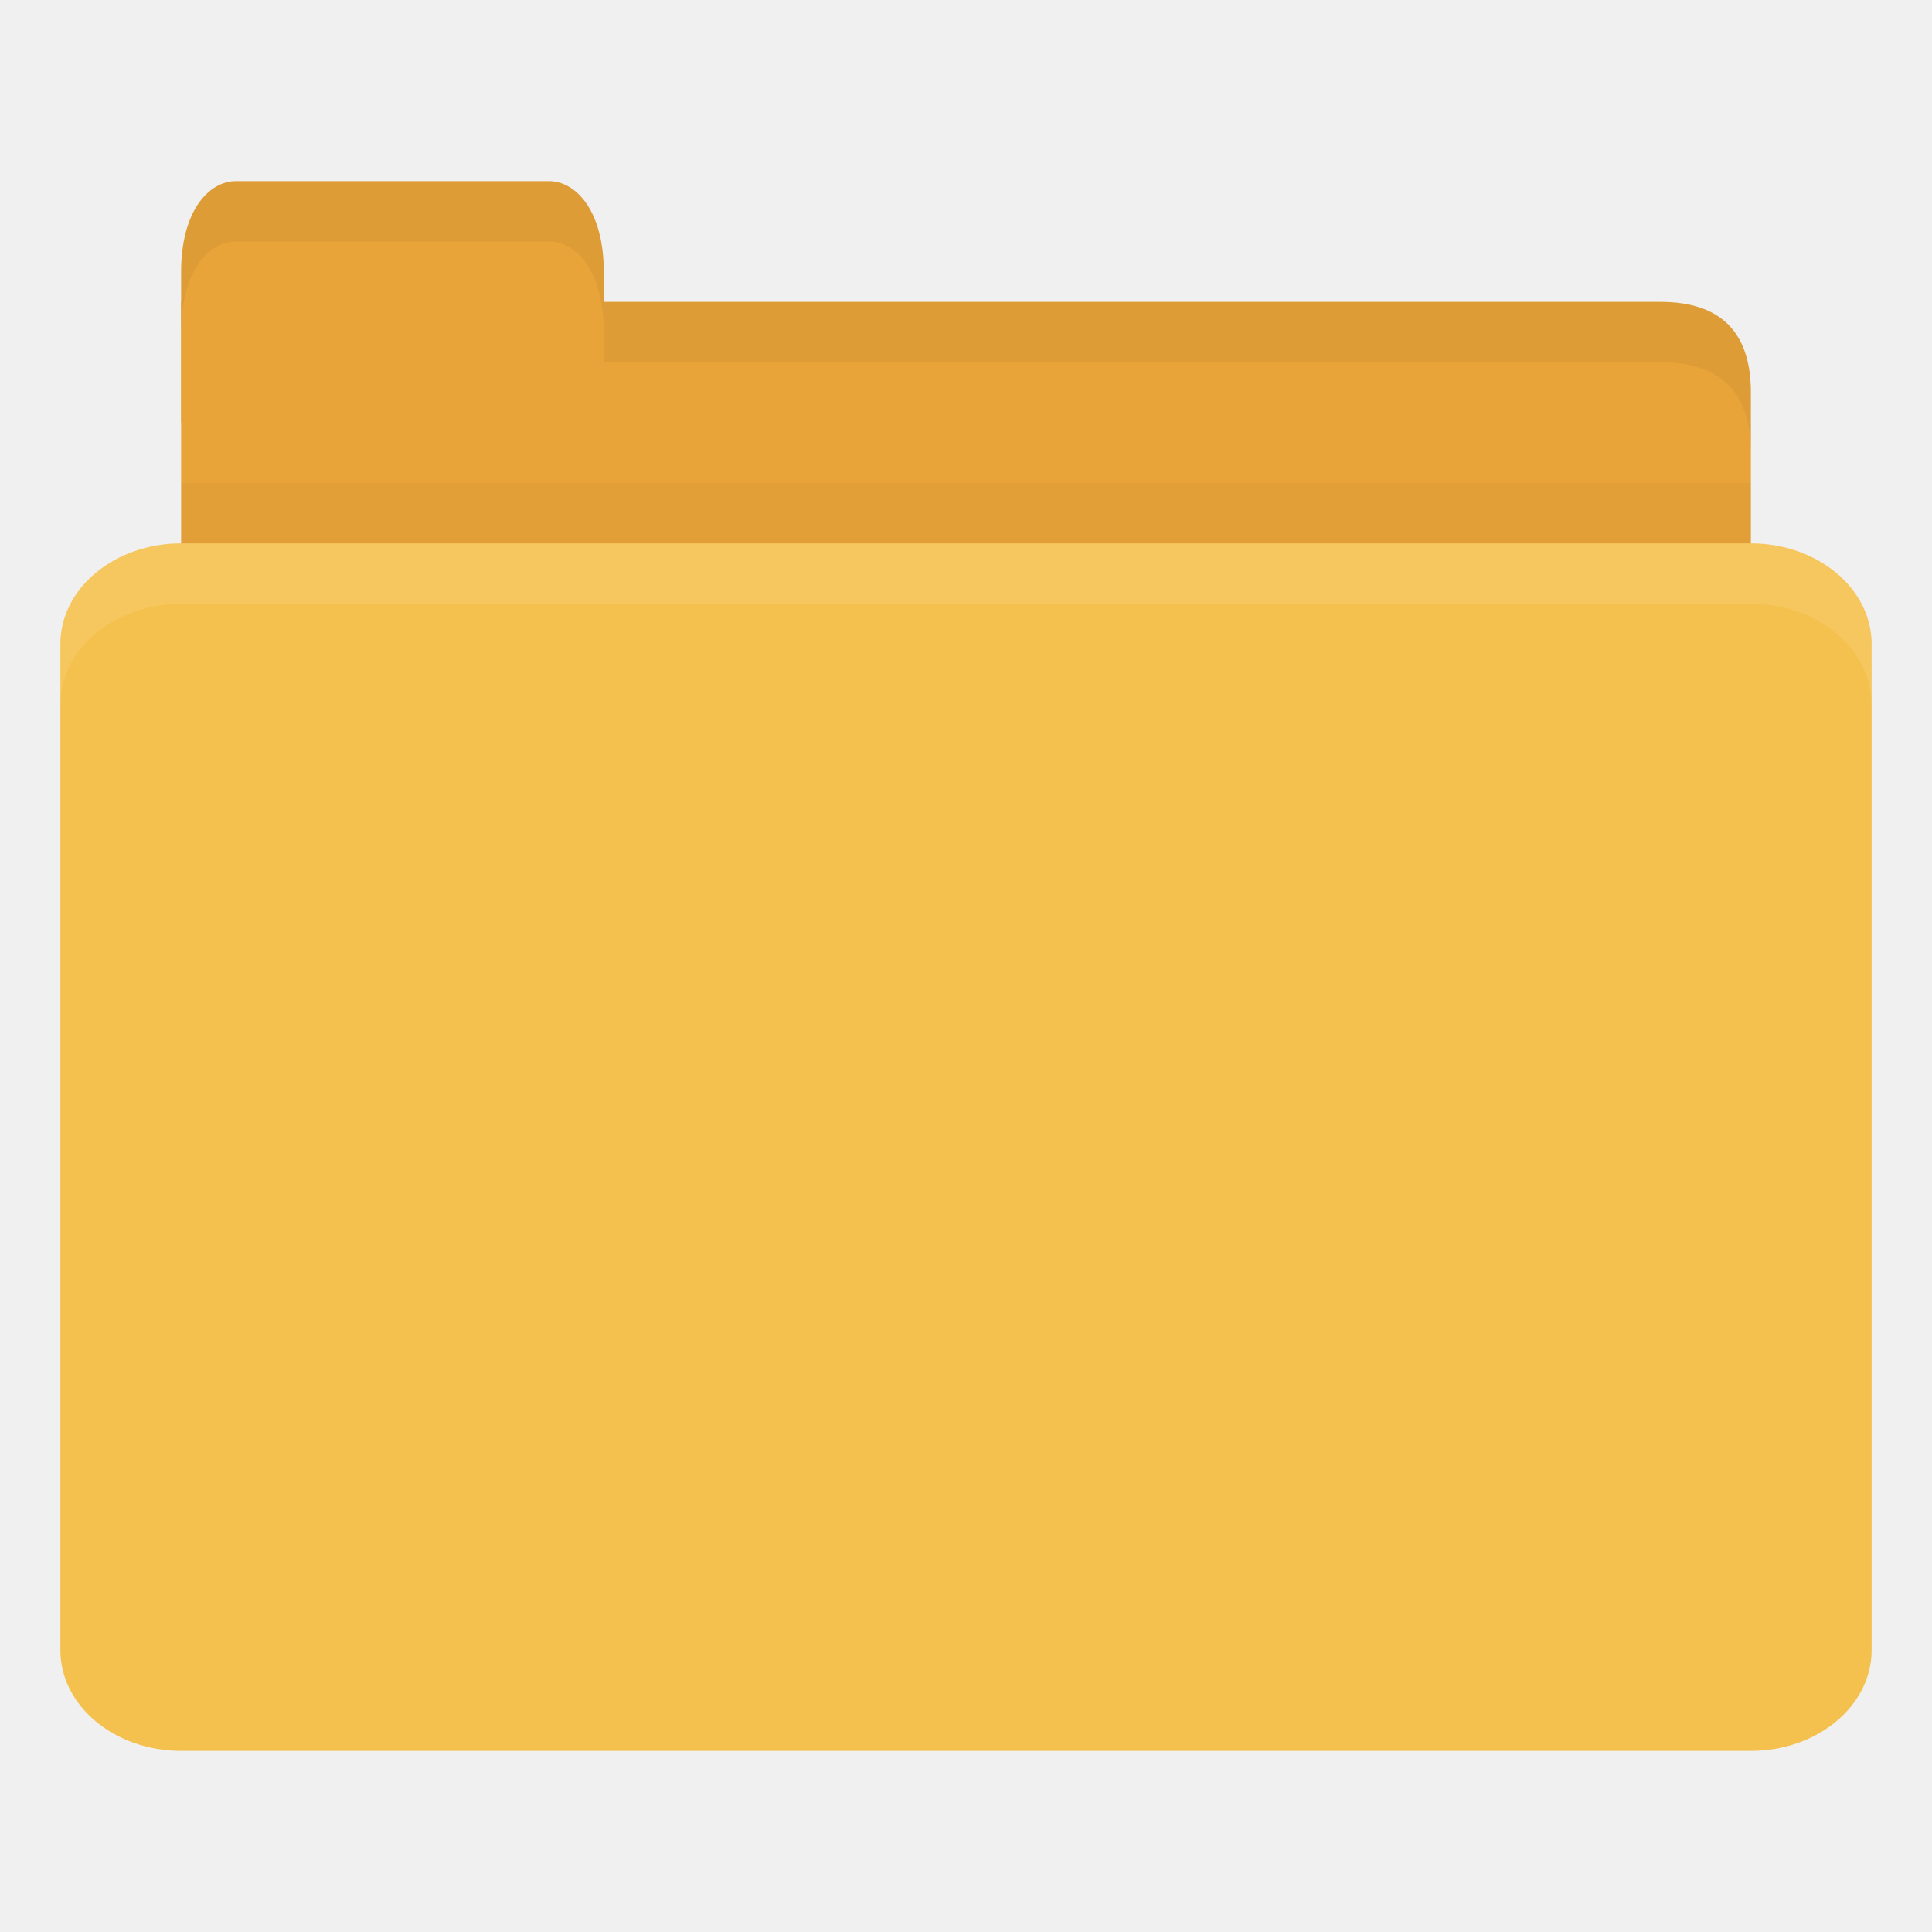
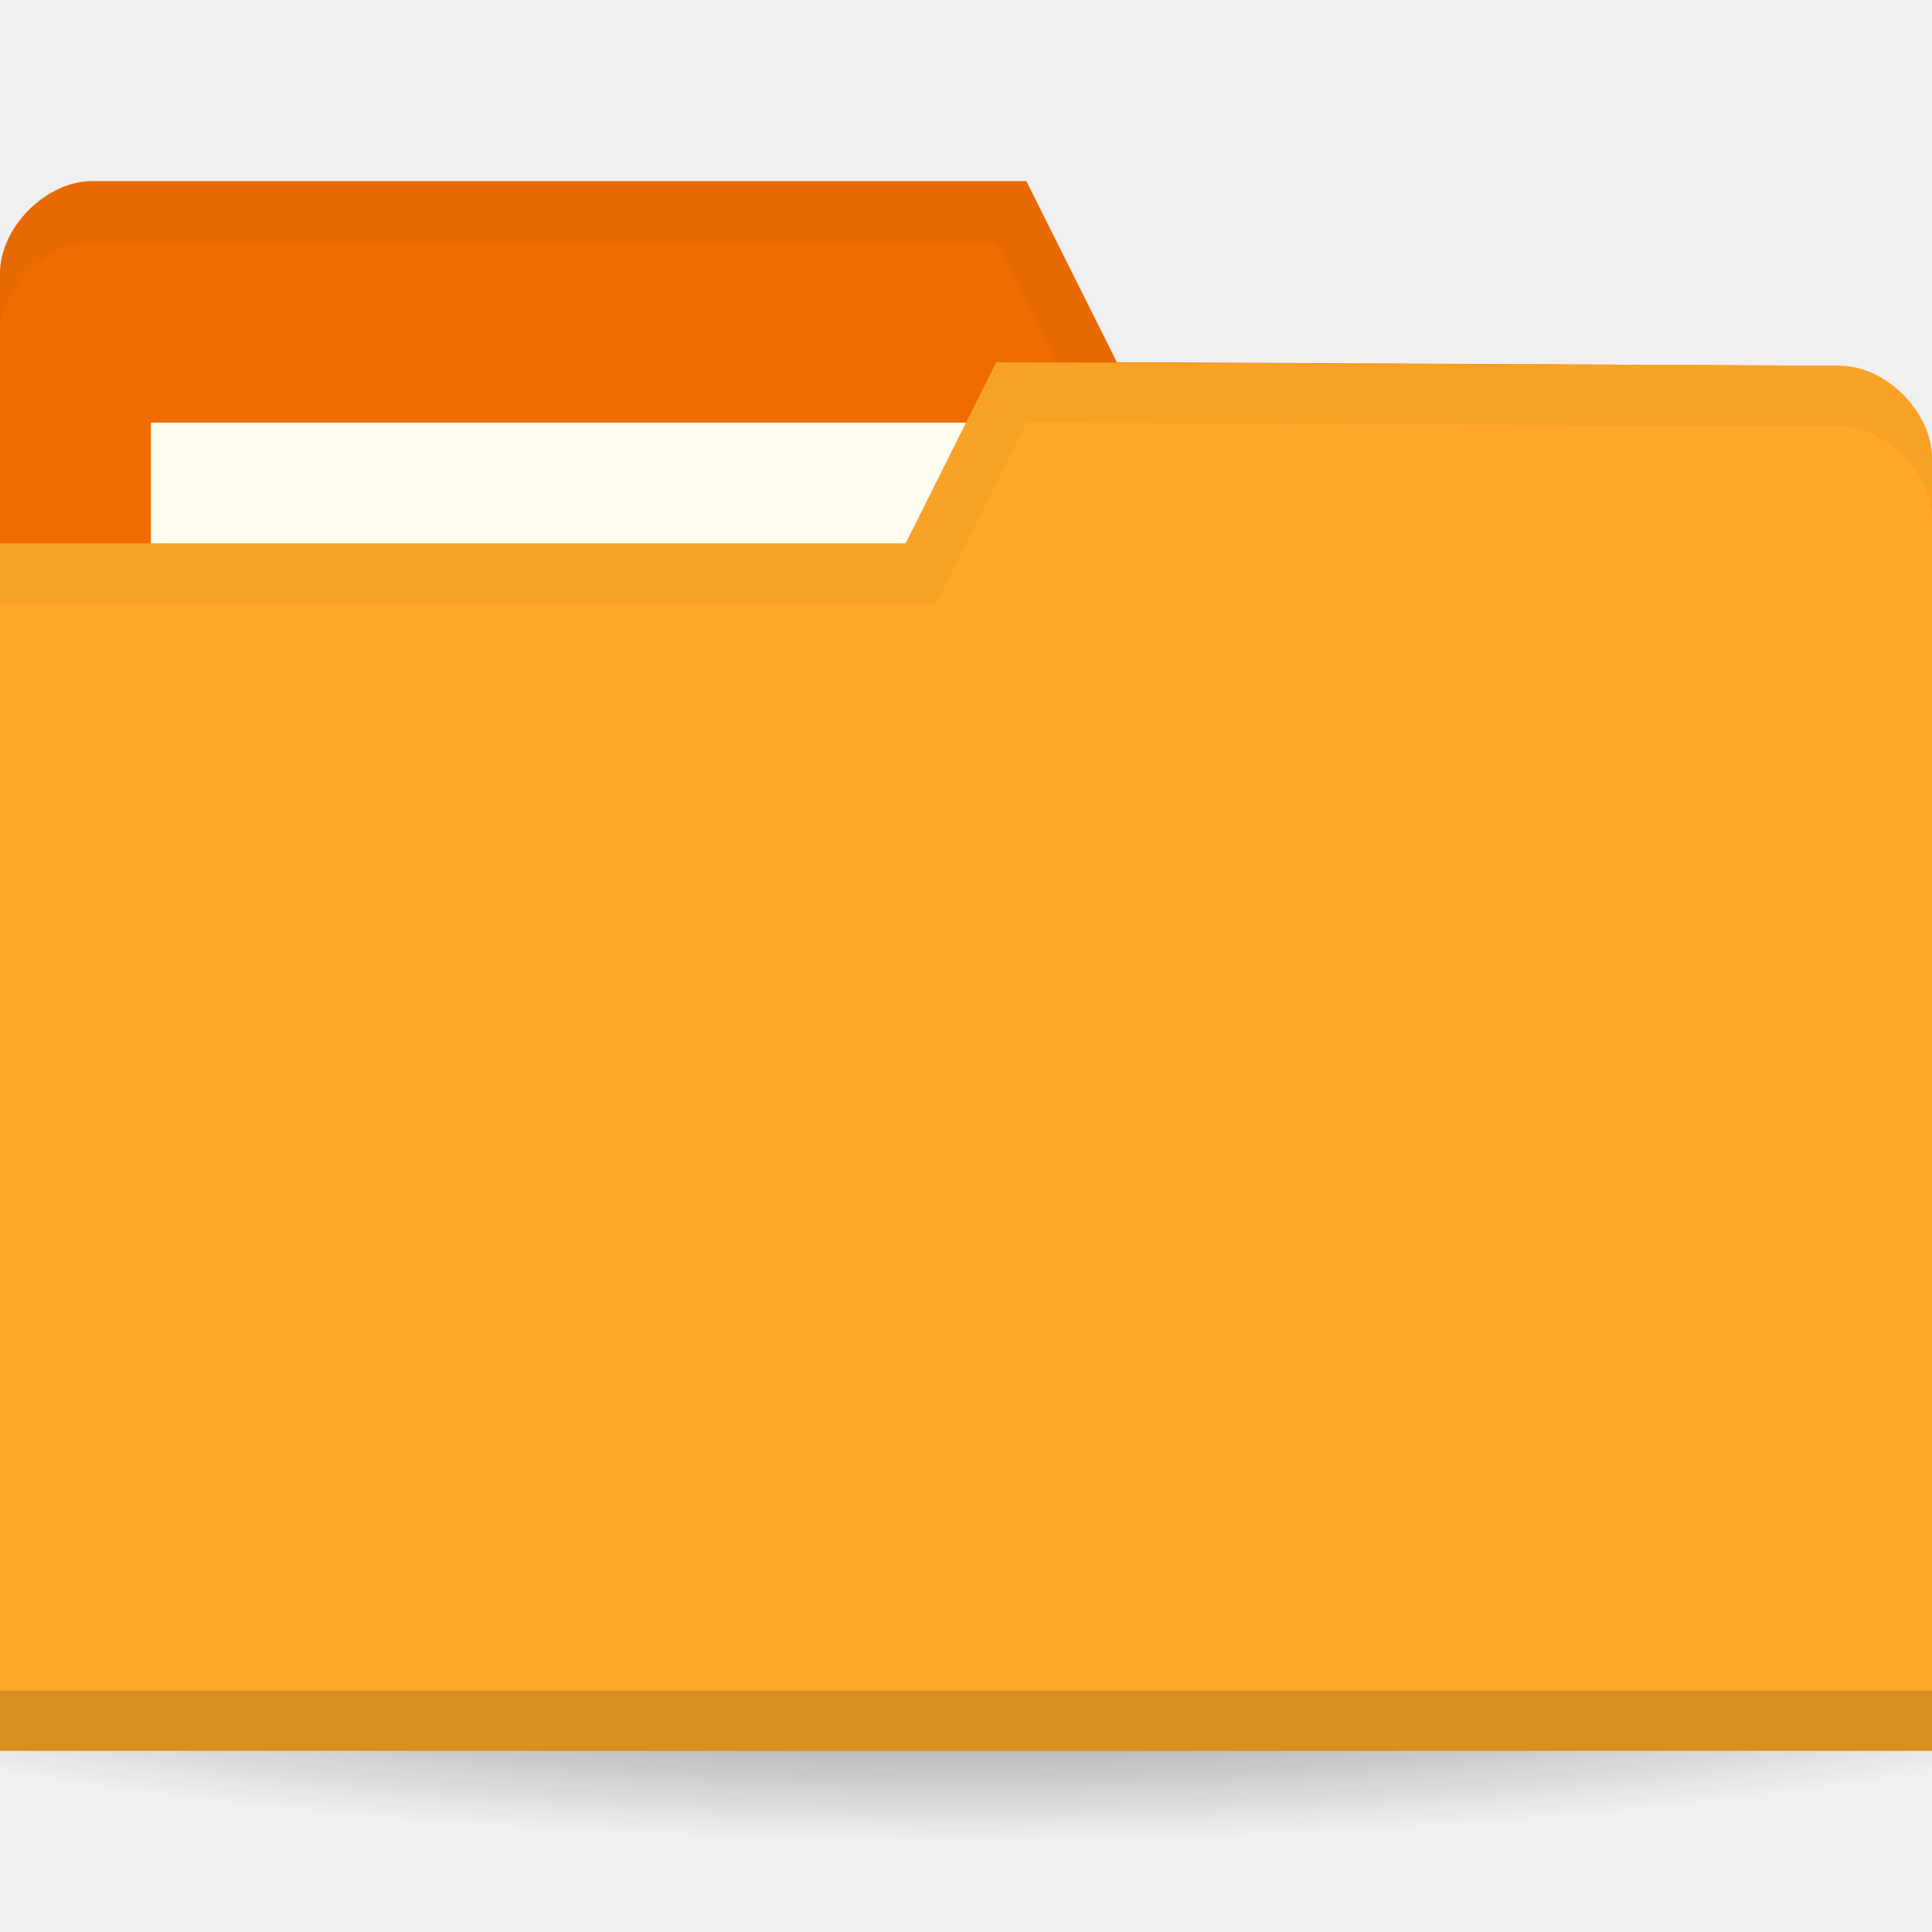
- <svg xmlns="http://www.w3.org/2000/svg" width="256" height="256" id="svg2" version="1.1">
-   <defs id="defs4" />
+ <svg xmlns="http://www.w3.org/2000/svg" xmlns:xlink="http://www.w3.org/1999/xlink" width="256" height="256" id="svg2" version="1.1">
+   <defs id="defs4">
+     <linearGradient id="linearGradient3810">
+       <stop style="stop-color:#000000;stop-opacity:1;" offset="0" id="stop3812" />
+       <stop style="stop-color:#000000;stop-opacity:0;" offset="1" id="stop3814" />
+     </linearGradient>
+     <radialGradient gradientUnits="userSpaceOnUse" gradientTransform="matrix(1,0,0,0.3666667,0,59.21667)" r="15" fy="93.5" fx="-9" cy="93.5" cx="-9" id="radialGradient3815" xlink:href="#linearGradient3809" />
+     <radialGradient xlink:href="#linearGradient3958" id="radialGradient3964" cx="32.5" cy="56.5" fx="32.5" fy="56.5" r="33.5" gradientTransform="matrix(1,0,0,0.1044776,0,50.59701)" gradientUnits="userSpaceOnUse" />
+     <linearGradient id="linearGradient3958">
+       <stop style="stop-color:#000000;stop-opacity:1;" offset="0" id="stop3960" />
+       <stop style="stop-color:#000000;stop-opacity:0;" offset="1" id="stop3962" />
+     </linearGradient>
+     <radialGradient r="33.5" fy="56.5" fx="32.5" cy="56.5" cx="32.5" gradientTransform="matrix(1,0,0,0.1044776,0,50.59701)" gradientUnits="userSpaceOnUse" id="radialGradient3981" xlink:href="#linearGradient3958" />
+     <linearGradient id="linearGradient3809">
+       <stop id="stop3811" offset="0" style="stop-color:#000000;stop-opacity:1;" />
+       <stop id="stop3813" offset="1" style="stop-color:#000000;stop-opacity:0;" />
+     </linearGradient>
+     <radialGradient xlink:href="#linearGradient3810" id="radialGradient3816" cx="-25" cy="203.5" fx="-25" fy="203.5" r="35" gradientTransform="matrix(1,0,0,0.7857143,0,43.60714)" gradientUnits="userSpaceOnUse" />
+   </defs>
  <g id="layer1" transform="translate(0,-796.3622)">
-     <path style="fill:#e9a439;fill-opacity:1;stroke:none" d="m 32,836.362 188,0 c 8,0 12,3.999 12,11.997 l 0,27.993 c 0,4.431 -3.79,3.999 -8,3.999 l -192,0 c -4.21,0 -8,-3.567 -8,-7.998 l 0,-35.99 z" id="path3811" />
-     <path style="opacity:0.03;fill:#000000;fill-opacity:1;stroke:none" d="m 24,860.363 0,20 208,0 0,-20 z" id="path3807" />
-     <path style="fill:#e9a439;fill-opacity:1;stroke:none" d="m 24,852.362 0,-20 c 0,-8 3.636,-12 7.273,-12 l 41.455,0 c 3.636,0 7.273,4 7.273,12 l 0,20 z" id="rect3760" />
-     <rect style="fill:#f5c14e;fill-opacity:1;stroke:none" id="rect2990" width="240" height="160" x="8" y="868.362" rx="16" ry="13.333" />
-     <path style="opacity:0.1;fill:#ffffff;fill-opacity:1;stroke:none" d="m 24,868.362 c -8.864,0 -16,5.988 -16,13.375 l 0,8 c 0,-7.387 7.136,-13.375 16,-13.375 l 208,0 c 8.864,0 16,5.988 16,13.375 l 0,-8 c 0,-7.387 -7.136,-13.375 -16,-13.375 l -208,0 z" id="rect3004" />
-     <path style="opacity:0.05;fill:#000000;fill-opacity:1;stroke:none" d="m 80,836.362 0,8 8,0 132,0 c 8,0 12,4.002 12,12 l 0,-8 c 0,-7.998 -4,-12 -12,-12 l -132,0 z" id="path3781" />
-     <path style="opacity:0.05;fill:#000000;fill-opacity:1;stroke:none" d="m 31.25,820.362 c -3.636,0 -7.25,4 -7.25,12 l 0,8 c 0,-8 3.614,-12 7.25,-12 l 41.5,0 c 3.636,0 7.25,4 7.25,12 l 0,-8 c 0,-8 -3.614,-12 -7.25,-12 l -41.5,0 z" id="path3801" />
+     <path style="opacity:0.55;fill:url(#radialGradient3816);fill-opacity:1;stroke:none" id="path3039" d="m 10,203.5 a 35,27.5 0 1 1 -70,0 35,27.5 0 1 1 70,0 z" transform="matrix(5.085714,0,0,1.090909,255.1429,788.3622)" />
+     <path id="path3029" d="m 0,832.598 0,171.294 256,0 0,-85.647 -12.19,-73.412 L 148,844.362 l -12,-24 -123.81,0 C 6.095,820.362 0,826.48 0,832.598 z" style="fill:#ef6c00;fill-opacity:1;stroke:none" />
+     <rect style="fill:#fffdf0;fill-opacity:1;stroke:none" id="rect3799" width="126.286" height="47.529" x="20" y="852.362" />
+     <path style="opacity:0.03;fill:#000000;fill-opacity:1;stroke:none" d="m 12.25,820.362 c -6.095,0 -12.25,6.132 -12.25,12.25 l 0,8 c 0,-6.118 6.155,-12.25 12.25,-12.25 l 119.75,0 12,24 99.75,0.5 12.25,73.375 0,-8 -12.25,-73.375 -95.75,-0.5 -12,-24 z" id="path3790" />
+     <path style="fill:#ffa726;fill-opacity:1;stroke:none" d="m 256,857.068 0,171.294 -256,0 0,-160 120,0 12,-24 111.81,0.47 c 6.095,0 12.19,6.118 12.19,12.236 z" id="rect2987" />
+     <path id="path3794" d="m 0,1020.362 0,8 256,0 0,-8 z" style="opacity:0.15;fill:#000000;fill-opacity:1;stroke:none" />
+     <path style="fill:none;stroke:none" d="m 134.095,850.951 -30.476,18.353 18.286,0 z" id="path3801-7" />
+     <path style="opacity:0.03;fill:#000000;fill-opacity:1;stroke:none" d="m 132,844.362 -12,24 -120,0 0,8 124,0 12,-24 107.75,0.5 c 6.095,0 12.25,6.132 12.25,12.25 l 0,-8 c 0,-6.118 -6.155,-12.25 -12.25,-12.25 z" id="path3015" />
  </g>
</svg>
